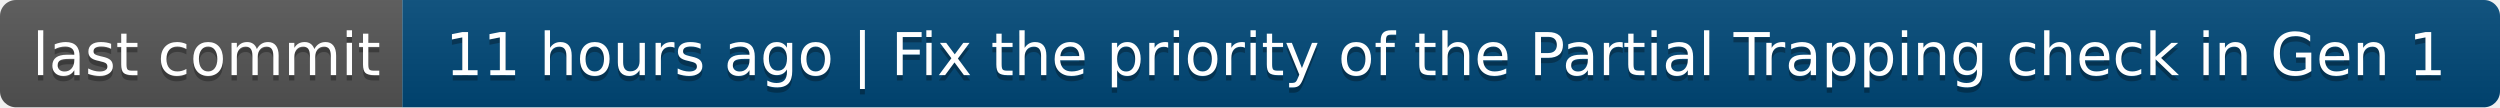
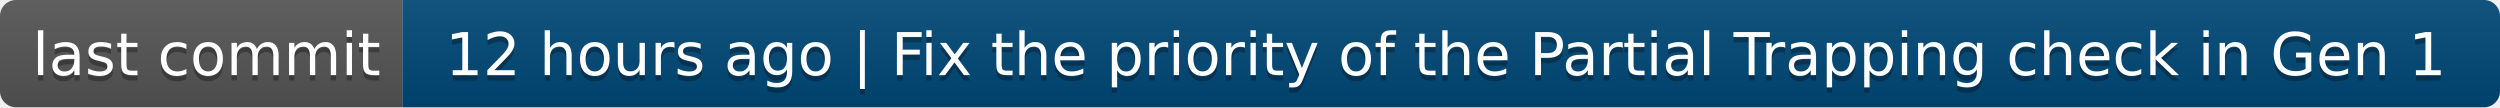
- <svg xmlns="http://www.w3.org/2000/svg" width="466" height="20" role="img" aria-label="last commit: 11 hours ago | Fix the priority of the Partial Trapping check in Gen 1">
+ <svg xmlns="http://www.w3.org/2000/svg" width="466" height="20" role="img" aria-label="last commit: 12 hours ago | Fix the priority of the Partial Trapping check in Gen 1">
  <linearGradient id="s" x2="0" y2="100%">
    <stop offset="0" stop-color="#bbb" stop-opacity=".1" />
    <stop offset="1" stop-opacity=".1" />
  </linearGradient>
  <clipPath id="r">
    <rect width="466" height="20" rx="3" fill="#fff" />
  </clipPath>
  <g clip-path="url(#r)">
    <rect width="75" height="20" fill="#555" />
    <rect x="75" width="391" height="20" fill="#004878" />
    <rect width="466" height="20" fill="url(#s)" />
  </g>
  <g fill="#fff" text-anchor="middle" font-family="Verdana,Geneva,DejaVu Sans,sans-serif" text-rendering="geometricPrecision" font-size="110">
    <text aria-hidden="true" x="385" y="150" fill="#010101" fill-opacity=".3" transform="scale(.1)" textLength="650">last commit</text>
    <text x="385" y="140" transform="scale(.1)" fill="#fff" textLength="650">last commit</text>
-     <text aria-hidden="true" x="2695" y="150" fill="#010101" fill-opacity=".3" transform="scale(.1)" textLength="3810">11 hours ago | Fix the priority of the Partial Trapping check in Gen 1</text>
-     <text x="2695" y="140" transform="scale(.1)" fill="#fff" textLength="3810">11 hours ago | Fix the priority of the Partial Trapping check in Gen 1</text>
+     <text aria-hidden="true" x="2695" y="150" fill="#010101" fill-opacity=".3" transform="scale(.1)" textLength="3810">12 hours ago | Fix the priority of the Partial Trapping check in Gen 1</text>
+     <text x="2695" y="140" transform="scale(.1)" fill="#fff" textLength="3810">12 hours ago | Fix the priority of the Partial Trapping check in Gen 1</text>
  </g>
</svg>
